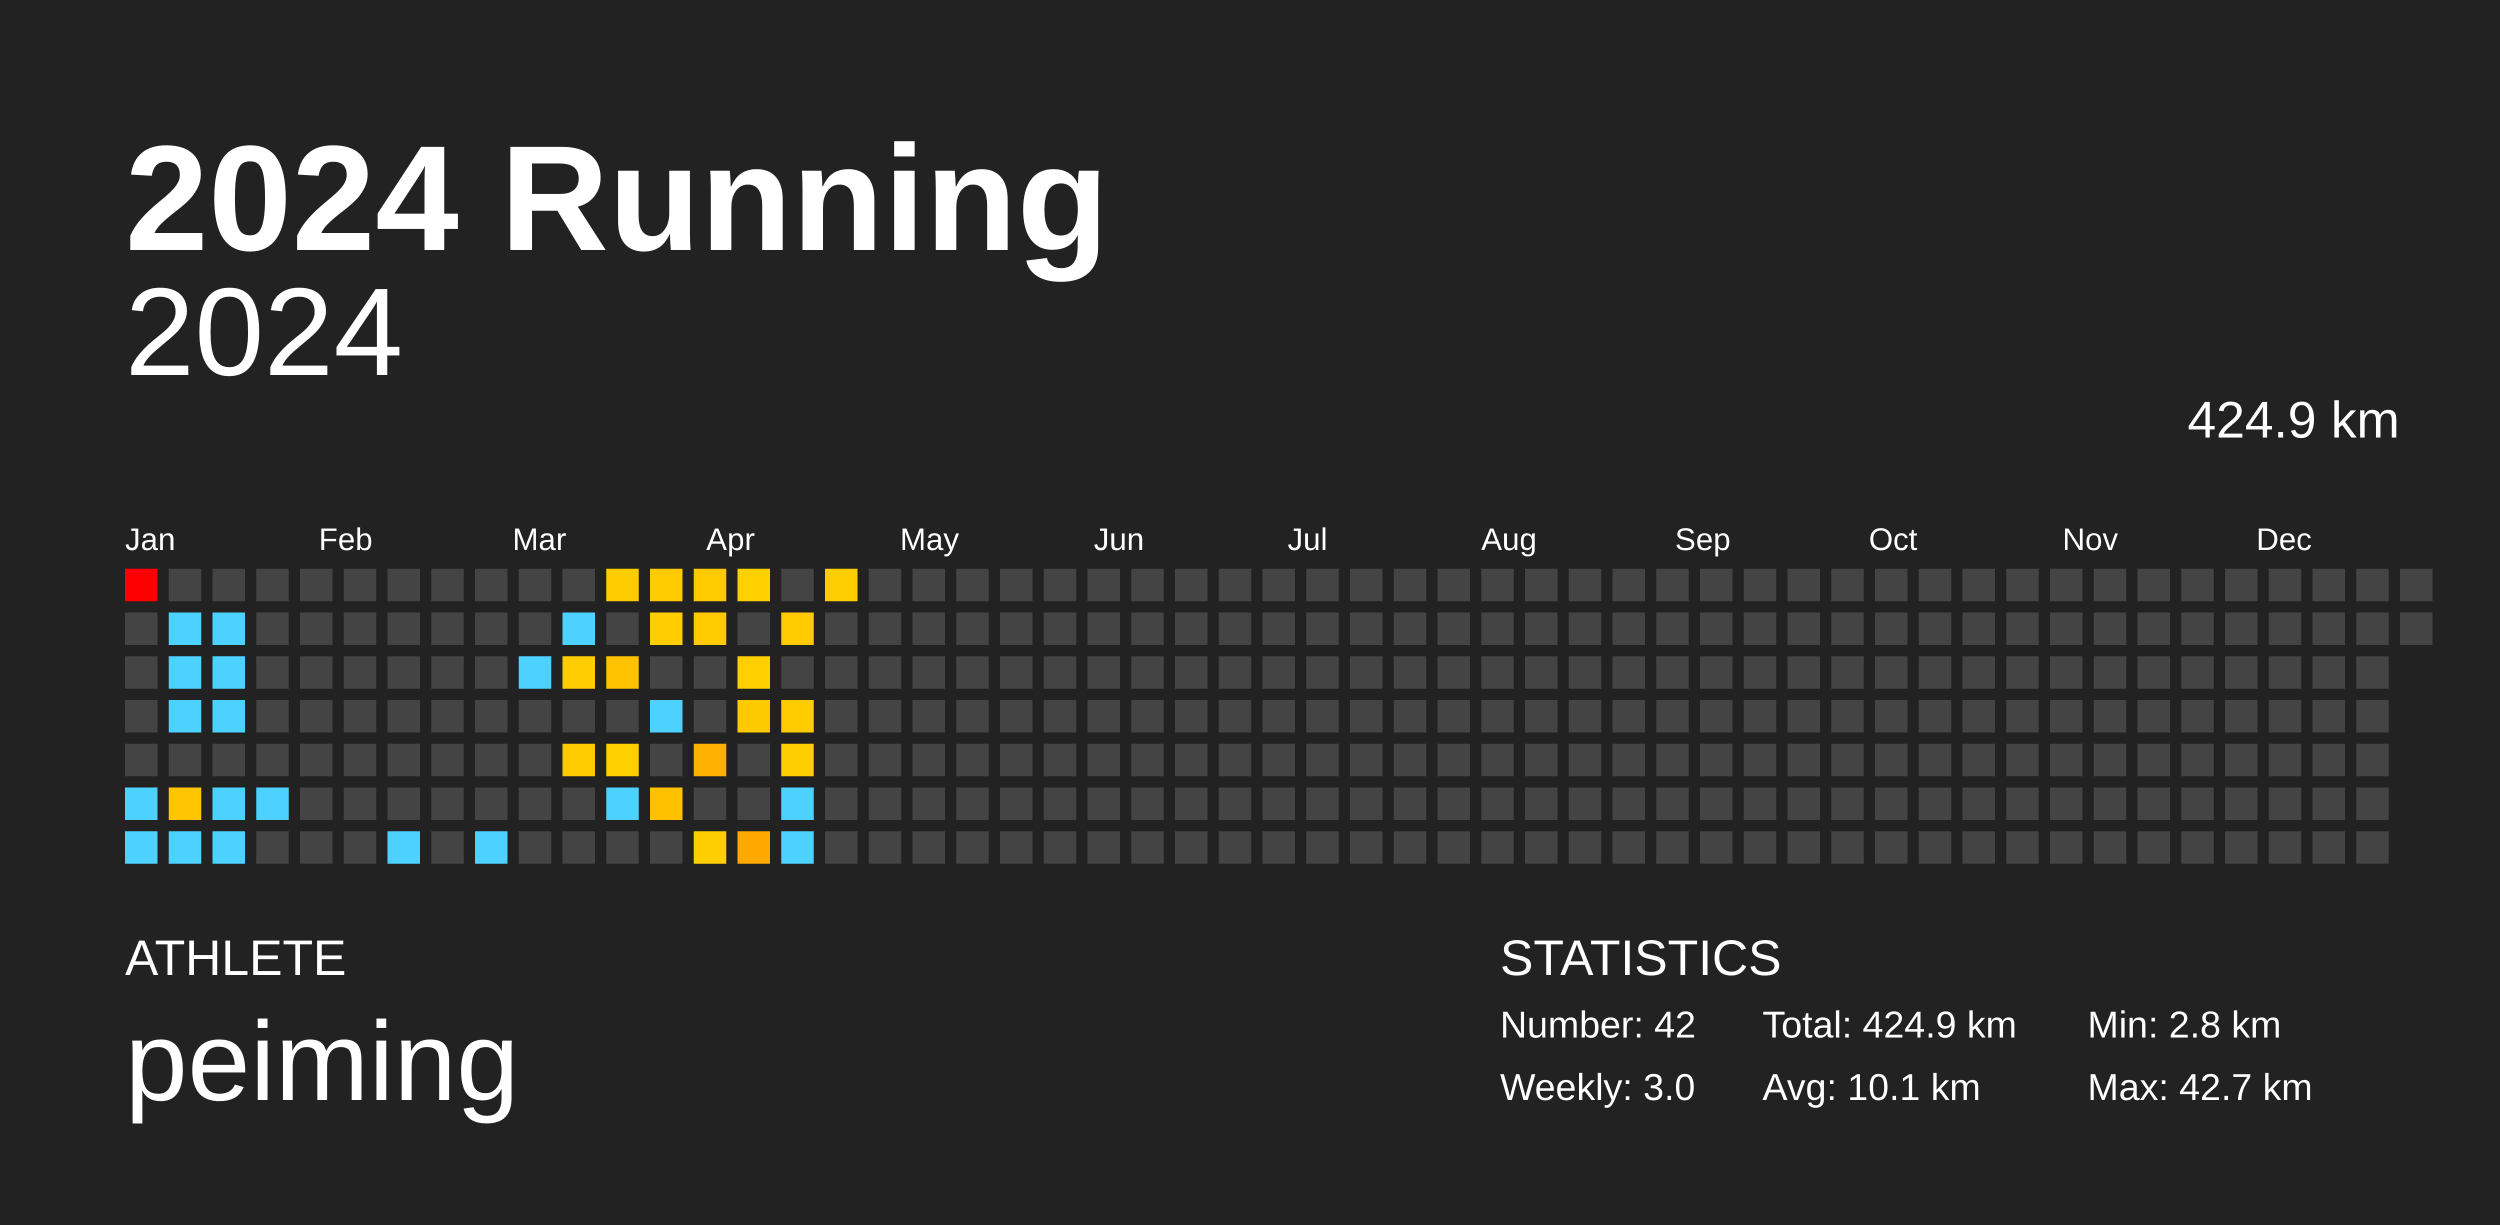
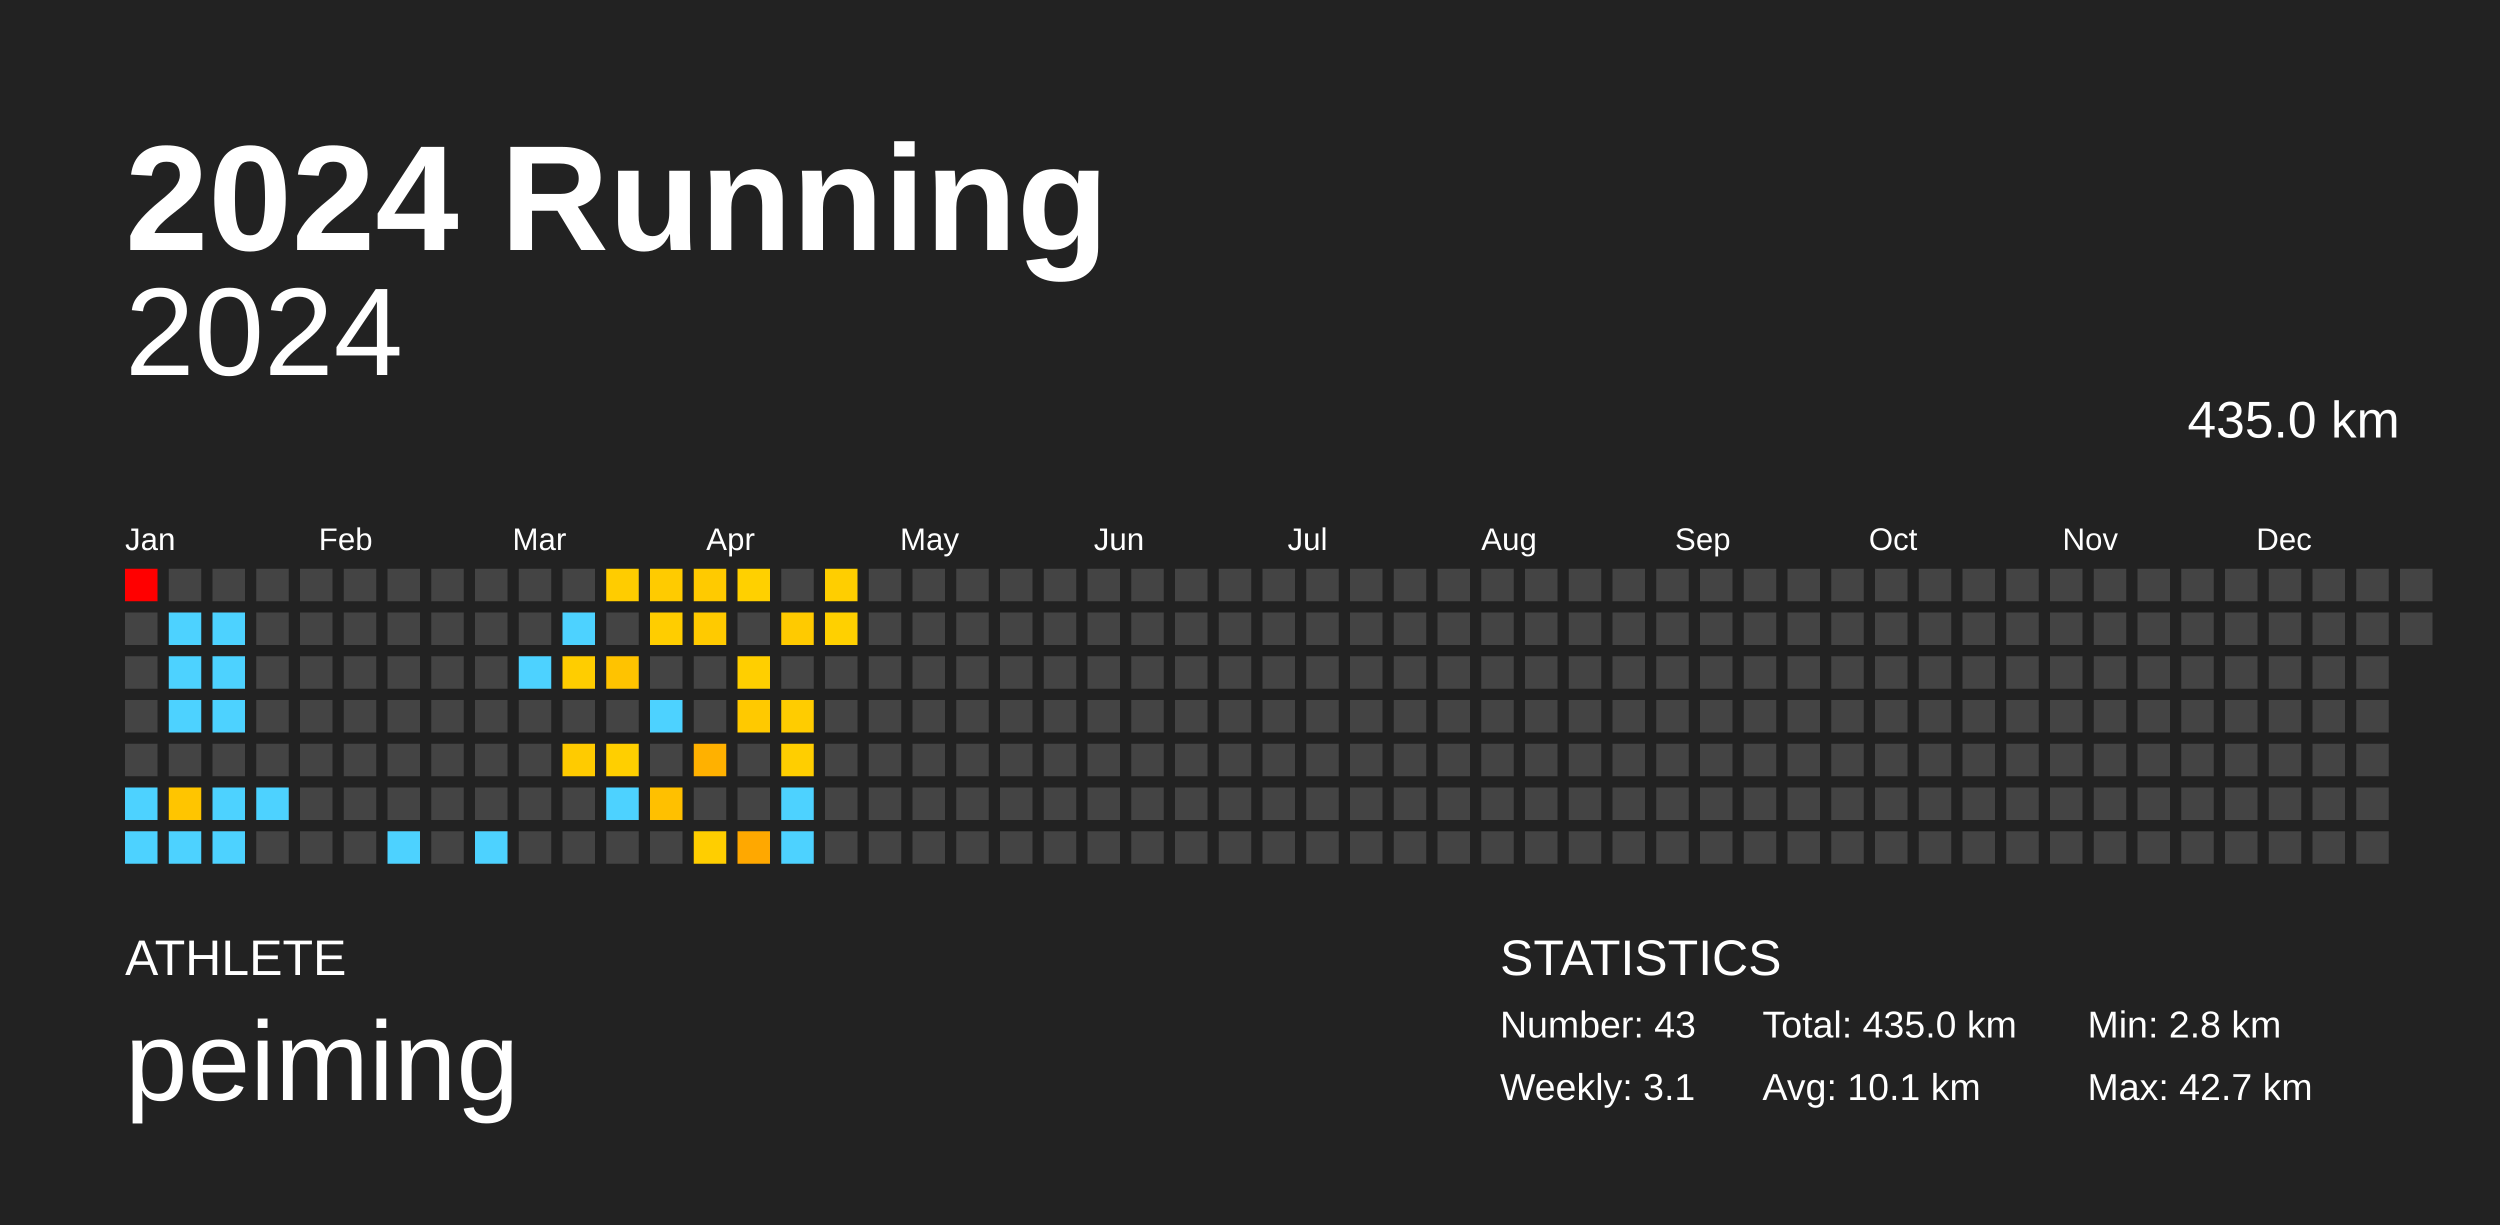
<svg xmlns="http://www.w3.org/2000/svg" baseProfile="full" height="98mm" version="1.1" viewBox="0,0,200,98" width="200mm">
  <defs />
  <rect fill="#222222" height="98" width="200" x="0" y="0" />
  <text fill="#FFFFFF" style="font-size:12px; font-family:Arial; font-weight:bold;" x="10" y="20">2024 Running</text>
  <text fill="#FFFFFF" style="font-size:4px; font-family:Arial" x="10" y="78">ATHLETE</text>
  <text fill="#FFFFFF" style="font-size:9px; font-family:Arial" x="10" y="88">peiming</text>
  <text fill="#FFFFFF" style="font-size:4px; font-family:Arial" x="120" y="78">STATISTICS</text>
-   <text fill="#FFFFFF" style="font-size:3px; font-family:Arial" x="120" y="83">Number: 42</text>
-   <text fill="#FFFFFF" style="font-size:3px; font-family:Arial" x="120" y="88">Weekly: 3.0</text>
-   <text fill="#FFFFFF" style="font-size:3px; font-family:Arial" x="141" y="83">Total: 424.9 km</text>
+   <text fill="#FFFFFF" style="font-size:3px; font-family:Arial" x="120" y="83">Number: 43</text>
+   <text fill="#FFFFFF" style="font-size:3px; font-family:Arial" x="120" y="88">Weekly: 3.1</text>
+   <text fill="#FFFFFF" style="font-size:3px; font-family:Arial" x="141" y="83">Total: 435.0 km</text>
  <text fill="#FFFFFF" style="font-size:3px; font-family:Arial" x="141" y="88">Avg: 10.1 km</text>
  <text fill="#FFFFFF" style="font-size:3px; font-family:Arial" x="167" y="83">Min: 2.8 km</text>
  <text fill="#FFFFFF" style="font-size:3px; font-family:Arial" x="167" y="88">Max: 42.7 km</text>
  <text alignment-baseline="hanging" fill="#FFFFFF" style="font-size:10.0px; font-family:Arial;" x="10" y="30">2024</text>
-   <text alignment-baseline="hanging" fill="#FFFFFF" style="font-size:4.125px; font-family:Arial;" x="175" y="35">424.9 km</text>
+   <text alignment-baseline="hanging" fill="#FFFFFF" style="font-size:4.125px; font-family:Arial;" x="175" y="35">435.0 km</text>
  <text fill="#FFFFFF" style="font-size:2.5px; font-family:Arial" x="10.0" y="44">Jan</text>
  <text fill="#FFFFFF" style="font-size:2.5px; font-family:Arial" x="25.5" y="44">Feb</text>
  <text fill="#FFFFFF" style="font-size:2.5px; font-family:Arial" x="41.0" y="44">Mar</text>
  <text fill="#FFFFFF" style="font-size:2.5px; font-family:Arial" x="56.5" y="44">Apr</text>
  <text fill="#FFFFFF" style="font-size:2.5px; font-family:Arial" x="72.0" y="44">May</text>
  <text fill="#FFFFFF" style="font-size:2.5px; font-family:Arial" x="87.5" y="44">Jun</text>
  <text fill="#FFFFFF" style="font-size:2.5px; font-family:Arial" x="103.0" y="44">Jul</text>
  <text fill="#FFFFFF" style="font-size:2.5px; font-family:Arial" x="118.5" y="44">Aug</text>
  <text fill="#FFFFFF" style="font-size:2.5px; font-family:Arial" x="134.0" y="44">Sep</text>
  <text fill="#FFFFFF" style="font-size:2.5px; font-family:Arial" x="149.5" y="44">Oct</text>
  <text fill="#FFFFFF" style="font-size:2.5px; font-family:Arial" x="165.0" y="44">Nov</text>
  <text fill="#FFFFFF" style="font-size:2.5px; font-family:Arial" x="180.5" y="44">Dec</text>
  <rect fill="red" height="2.6" width="2.6" x="10.0" y="45.5" />
  <rect fill="#444444" height="2.6" width="2.6" x="10.0" y="49.0" />
  <rect fill="#444444" height="2.6" width="2.6" x="10.0" y="52.5" />
  <rect fill="#444444" height="2.6" width="2.6" x="10.0" y="56.0" />
  <rect fill="#444444" height="2.6" width="2.6" x="10.0" y="59.5" />
  <rect fill="#4dd2ff" height="2.6" width="2.6" x="10.0" y="63.0" />
  <rect fill="#4dd2ff" height="2.6" width="2.6" x="10.0" y="66.5" />
  <rect fill="#444444" height="2.6" width="2.6" x="13.5" y="45.5" />
  <rect fill="#4dd2ff" height="2.6" width="2.6" x="13.5" y="49.0" />
  <rect fill="#4dd2ff" height="2.6" width="2.6" x="13.5" y="52.5" />
  <rect fill="#4dd2ff" height="2.6" width="2.6" x="13.5" y="56.0" />
  <rect fill="#444444" height="2.6" width="2.6" x="13.5" y="59.5" />
  <rect fill="#ffc500" height="2.6" width="2.6" x="13.5" y="63.0" />
  <rect fill="#4dd2ff" height="2.6" width="2.6" x="13.5" y="66.5" />
  <rect fill="#444444" height="2.6" width="2.6" x="17.0" y="45.5" />
  <rect fill="#4dd2ff" height="2.6" width="2.6" x="17.0" y="49.0" />
  <rect fill="#4dd2ff" height="2.6" width="2.6" x="17.0" y="52.5" />
  <rect fill="#4dd2ff" height="2.6" width="2.6" x="17.0" y="56.0" />
  <rect fill="#444444" height="2.6" width="2.6" x="17.0" y="59.5" />
  <rect fill="#4dd2ff" height="2.6" width="2.6" x="17.0" y="63.0" />
  <rect fill="#4dd2ff" height="2.6" width="2.6" x="17.0" y="66.5" />
  <rect fill="#444444" height="2.6" width="2.6" x="20.5" y="45.5" />
  <rect fill="#444444" height="2.6" width="2.6" x="20.5" y="49.0" />
  <rect fill="#444444" height="2.6" width="2.6" x="20.5" y="52.5" />
  <rect fill="#444444" height="2.6" width="2.6" x="20.5" y="56.0" />
  <rect fill="#444444" height="2.6" width="2.6" x="20.5" y="59.5" />
  <rect fill="#4dd2ff" height="2.6" width="2.6" x="20.5" y="63.0" />
  <rect fill="#444444" height="2.6" width="2.6" x="20.5" y="66.5" />
  <rect fill="#444444" height="2.6" width="2.6" x="24.0" y="45.5" />
  <rect fill="#444444" height="2.6" width="2.6" x="24.0" y="49.0" />
  <rect fill="#444444" height="2.6" width="2.6" x="24.0" y="52.5" />
  <rect fill="#444444" height="2.6" width="2.6" x="24.0" y="56.0" />
  <rect fill="#444444" height="2.6" width="2.6" x="24.0" y="59.5" />
  <rect fill="#444444" height="2.6" width="2.6" x="24.0" y="63.0" />
  <rect fill="#444444" height="2.6" width="2.6" x="24.0" y="66.5" />
  <rect fill="#444444" height="2.6" width="2.6" x="27.5" y="45.5" />
  <rect fill="#444444" height="2.6" width="2.6" x="27.5" y="49.0" />
  <rect fill="#444444" height="2.6" width="2.6" x="27.5" y="52.5" />
  <rect fill="#444444" height="2.6" width="2.6" x="27.5" y="56.0" />
  <rect fill="#444444" height="2.6" width="2.6" x="27.5" y="59.5" />
  <rect fill="#444444" height="2.6" width="2.6" x="27.5" y="63.0" />
  <rect fill="#444444" height="2.6" width="2.6" x="27.5" y="66.5" />
  <rect fill="#444444" height="2.6" width="2.6" x="31.0" y="45.5" />
  <rect fill="#444444" height="2.6" width="2.6" x="31.0" y="49.0" />
  <rect fill="#444444" height="2.6" width="2.6" x="31.0" y="52.5" />
  <rect fill="#444444" height="2.6" width="2.6" x="31.0" y="56.0" />
  <rect fill="#444444" height="2.6" width="2.6" x="31.0" y="59.5" />
  <rect fill="#444444" height="2.6" width="2.6" x="31.0" y="63.0" />
  <rect fill="#4dd2ff" height="2.6" width="2.6" x="31.0" y="66.5" />
  <rect fill="#444444" height="2.6" width="2.6" x="34.5" y="45.5" />
  <rect fill="#444444" height="2.6" width="2.6" x="34.5" y="49.0" />
  <rect fill="#444444" height="2.6" width="2.6" x="34.5" y="52.5" />
  <rect fill="#444444" height="2.6" width="2.6" x="34.5" y="56.0" />
  <rect fill="#444444" height="2.6" width="2.6" x="34.5" y="59.5" />
  <rect fill="#444444" height="2.6" width="2.6" x="34.5" y="63.0" />
  <rect fill="#444444" height="2.6" width="2.6" x="34.5" y="66.5" />
  <rect fill="#444444" height="2.6" width="2.6" x="38.0" y="45.5" />
  <rect fill="#444444" height="2.6" width="2.6" x="38.0" y="49.0" />
  <rect fill="#444444" height="2.6" width="2.6" x="38.0" y="52.5" />
  <rect fill="#444444" height="2.6" width="2.6" x="38.0" y="56.0" />
  <rect fill="#444444" height="2.6" width="2.6" x="38.0" y="59.5" />
  <rect fill="#444444" height="2.6" width="2.6" x="38.0" y="63.0" />
  <rect fill="#4dd2ff" height="2.6" width="2.6" x="38.0" y="66.5" />
  <rect fill="#444444" height="2.6" width="2.6" x="41.5" y="45.5" />
  <rect fill="#444444" height="2.6" width="2.6" x="41.5" y="49.0" />
  <rect fill="#4dd2ff" height="2.6" width="2.6" x="41.5" y="52.5" />
  <rect fill="#444444" height="2.6" width="2.6" x="41.5" y="56.0" />
  <rect fill="#444444" height="2.6" width="2.6" x="41.5" y="59.5" />
  <rect fill="#444444" height="2.6" width="2.6" x="41.5" y="63.0" />
  <rect fill="#444444" height="2.6" width="2.6" x="41.5" y="66.5" />
  <rect fill="#444444" height="2.6" width="2.6" x="45.0" y="45.5" />
  <rect fill="#4dd2ff" height="2.6" width="2.6" x="45.0" y="49.0" />
  <rect fill="#ffcd00" height="2.6" width="2.6" x="45.0" y="52.5" />
  <rect fill="#444444" height="2.6" width="2.6" x="45.0" y="56.0" />
  <rect fill="#ffcb00" height="2.6" width="2.6" x="45.0" y="59.5" />
  <rect fill="#444444" height="2.6" width="2.6" x="45.0" y="63.0" />
  <rect fill="#444444" height="2.6" width="2.6" x="45.0" y="66.5" />
  <rect fill="#ffcc00" height="2.6" width="2.6" x="48.5" y="45.5" />
  <rect fill="#444444" height="2.6" width="2.6" x="48.5" y="49.0" />
  <rect fill="#ffc300" height="2.6" width="2.6" x="48.5" y="52.5" />
  <rect fill="#444444" height="2.6" width="2.6" x="48.5" y="56.0" />
  <rect fill="#ffcf00" height="2.6" width="2.6" x="48.5" y="59.5" />
  <rect fill="#4dd2ff" height="2.6" width="2.6" x="48.5" y="63.0" />
  <rect fill="#444444" height="2.6" width="2.6" x="48.5" y="66.5" />
  <rect fill="#ffcb00" height="2.6" width="2.6" x="52.0" y="45.5" />
  <rect fill="#ffcd00" height="2.6" width="2.6" x="52.0" y="49.0" />
  <rect fill="#444444" height="2.6" width="2.6" x="52.0" y="52.5" />
  <rect fill="#4dd2ff" height="2.6" width="2.6" x="52.0" y="56.0" />
  <rect fill="#444444" height="2.6" width="2.6" x="52.0" y="59.5" />
  <rect fill="#ffc000" height="2.6" width="2.6" x="52.0" y="63.0" />
  <rect fill="#444444" height="2.6" width="2.6" x="52.0" y="66.5" />
  <rect fill="#ffca00" height="2.6" width="2.6" x="55.5" y="45.5" />
  <rect fill="#ffca00" height="2.6" width="2.6" x="55.5" y="49.0" />
  <rect fill="#444444" height="2.6" width="2.6" x="55.5" y="52.5" />
  <rect fill="#444444" height="2.6" width="2.6" x="55.5" y="56.0" />
  <rect fill="#ffb100" height="2.6" width="2.6" x="55.5" y="59.5" />
  <rect fill="#444444" height="2.6" width="2.6" x="55.5" y="63.0" />
  <rect fill="#ffce00" height="2.6" width="2.6" x="55.5" y="66.5" />
  <rect fill="#ffd000" height="2.6" width="2.6" x="59.0" y="45.5" />
  <rect fill="#444444" height="2.6" width="2.6" x="59.0" y="49.0" />
  <rect fill="#ffcf00" height="2.6" width="2.6" x="59.0" y="52.5" />
  <rect fill="#ffc900" height="2.6" width="2.6" x="59.0" y="56.0" />
  <rect fill="#444444" height="2.6" width="2.6" x="59.0" y="59.5" />
  <rect fill="#444444" height="2.6" width="2.6" x="59.0" y="63.0" />
  <rect fill="#ffa800" height="2.6" width="2.6" x="59.0" y="66.5" />
  <rect fill="#444444" height="2.6" width="2.6" x="62.5" y="45.5" />
  <rect fill="#ffca00" height="2.6" width="2.6" x="62.5" y="49.0" />
  <rect fill="#444444" height="2.6" width="2.6" x="62.5" y="52.5" />
  <rect fill="#ffcc00" height="2.6" width="2.6" x="62.5" y="56.0" />
  <rect fill="#ffce00" height="2.6" width="2.6" x="62.5" y="59.5" />
  <rect fill="#4dd2ff" height="2.6" width="2.6" x="62.5" y="63.0" />
  <rect fill="#4dd2ff" height="2.6" width="2.6" x="62.5" y="66.5" />
  <rect fill="#ffce00" height="2.6" width="2.6" x="66.0" y="45.5" />
-   <rect fill="#444444" height="2.6" width="2.6" x="66.0" y="49.0" />
+   <rect fill="#ffd000" height="2.6" width="2.6" x="66.0" y="49.0" />
  <rect fill="#444444" height="2.6" width="2.6" x="66.0" y="52.5" />
  <rect fill="#444444" height="2.6" width="2.6" x="66.0" y="56.0" />
  <rect fill="#444444" height="2.6" width="2.6" x="66.0" y="59.5" />
  <rect fill="#444444" height="2.6" width="2.6" x="66.0" y="63.0" />
  <rect fill="#444444" height="2.6" width="2.6" x="66.0" y="66.5" />
  <rect fill="#444444" height="2.6" width="2.6" x="69.5" y="45.5" />
  <rect fill="#444444" height="2.6" width="2.6" x="69.5" y="49.0" />
  <rect fill="#444444" height="2.6" width="2.6" x="69.5" y="52.5" />
  <rect fill="#444444" height="2.6" width="2.6" x="69.5" y="56.0" />
  <rect fill="#444444" height="2.6" width="2.6" x="69.5" y="59.5" />
  <rect fill="#444444" height="2.6" width="2.6" x="69.5" y="63.0" />
  <rect fill="#444444" height="2.6" width="2.6" x="69.5" y="66.5" />
  <rect fill="#444444" height="2.6" width="2.6" x="73.0" y="45.5" />
  <rect fill="#444444" height="2.6" width="2.6" x="73.0" y="49.0" />
  <rect fill="#444444" height="2.6" width="2.6" x="73.0" y="52.5" />
  <rect fill="#444444" height="2.6" width="2.6" x="73.0" y="56.0" />
  <rect fill="#444444" height="2.6" width="2.6" x="73.0" y="59.5" />
  <rect fill="#444444" height="2.6" width="2.6" x="73.0" y="63.0" />
  <rect fill="#444444" height="2.6" width="2.6" x="73.0" y="66.5" />
  <rect fill="#444444" height="2.6" width="2.6" x="76.5" y="45.5" />
  <rect fill="#444444" height="2.6" width="2.6" x="76.5" y="49.0" />
  <rect fill="#444444" height="2.6" width="2.6" x="76.5" y="52.5" />
  <rect fill="#444444" height="2.6" width="2.6" x="76.5" y="56.0" />
  <rect fill="#444444" height="2.6" width="2.6" x="76.5" y="59.5" />
  <rect fill="#444444" height="2.6" width="2.6" x="76.5" y="63.0" />
  <rect fill="#444444" height="2.6" width="2.6" x="76.5" y="66.5" />
  <rect fill="#444444" height="2.6" width="2.6" x="80.0" y="45.5" />
  <rect fill="#444444" height="2.6" width="2.6" x="80.0" y="49.0" />
  <rect fill="#444444" height="2.6" width="2.6" x="80.0" y="52.5" />
  <rect fill="#444444" height="2.6" width="2.6" x="80.0" y="56.0" />
  <rect fill="#444444" height="2.6" width="2.6" x="80.0" y="59.5" />
  <rect fill="#444444" height="2.6" width="2.6" x="80.0" y="63.0" />
  <rect fill="#444444" height="2.6" width="2.6" x="80.0" y="66.5" />
  <rect fill="#444444" height="2.6" width="2.6" x="83.5" y="45.5" />
  <rect fill="#444444" height="2.6" width="2.6" x="83.5" y="49.0" />
  <rect fill="#444444" height="2.6" width="2.6" x="83.5" y="52.5" />
  <rect fill="#444444" height="2.6" width="2.6" x="83.5" y="56.0" />
  <rect fill="#444444" height="2.6" width="2.6" x="83.5" y="59.5" />
  <rect fill="#444444" height="2.6" width="2.6" x="83.5" y="63.0" />
  <rect fill="#444444" height="2.6" width="2.6" x="83.5" y="66.5" />
  <rect fill="#444444" height="2.6" width="2.6" x="87.0" y="45.5" />
  <rect fill="#444444" height="2.6" width="2.6" x="87.0" y="49.0" />
  <rect fill="#444444" height="2.6" width="2.6" x="87.0" y="52.5" />
  <rect fill="#444444" height="2.6" width="2.6" x="87.0" y="56.0" />
  <rect fill="#444444" height="2.6" width="2.6" x="87.0" y="59.5" />
  <rect fill="#444444" height="2.6" width="2.6" x="87.0" y="63.0" />
  <rect fill="#444444" height="2.6" width="2.6" x="87.0" y="66.5" />
  <rect fill="#444444" height="2.6" width="2.6" x="90.5" y="45.5" />
  <rect fill="#444444" height="2.6" width="2.6" x="90.5" y="49.0" />
  <rect fill="#444444" height="2.6" width="2.6" x="90.5" y="52.5" />
  <rect fill="#444444" height="2.6" width="2.6" x="90.5" y="56.0" />
  <rect fill="#444444" height="2.6" width="2.6" x="90.5" y="59.5" />
  <rect fill="#444444" height="2.6" width="2.6" x="90.5" y="63.0" />
  <rect fill="#444444" height="2.6" width="2.6" x="90.5" y="66.5" />
  <rect fill="#444444" height="2.6" width="2.6" x="94.0" y="45.5" />
  <rect fill="#444444" height="2.6" width="2.6" x="94.0" y="49.0" />
  <rect fill="#444444" height="2.6" width="2.6" x="94.0" y="52.5" />
  <rect fill="#444444" height="2.6" width="2.6" x="94.0" y="56.0" />
  <rect fill="#444444" height="2.6" width="2.6" x="94.0" y="59.5" />
  <rect fill="#444444" height="2.6" width="2.6" x="94.0" y="63.0" />
  <rect fill="#444444" height="2.6" width="2.6" x="94.0" y="66.5" />
  <rect fill="#444444" height="2.6" width="2.6" x="97.5" y="45.5" />
  <rect fill="#444444" height="2.6" width="2.6" x="97.5" y="49.0" />
  <rect fill="#444444" height="2.6" width="2.6" x="97.5" y="52.5" />
  <rect fill="#444444" height="2.6" width="2.6" x="97.5" y="56.0" />
  <rect fill="#444444" height="2.6" width="2.6" x="97.5" y="59.5" />
  <rect fill="#444444" height="2.6" width="2.6" x="97.5" y="63.0" />
  <rect fill="#444444" height="2.6" width="2.6" x="97.5" y="66.5" />
  <rect fill="#444444" height="2.6" width="2.6" x="101.0" y="45.5" />
  <rect fill="#444444" height="2.6" width="2.6" x="101.0" y="49.0" />
  <rect fill="#444444" height="2.6" width="2.6" x="101.0" y="52.5" />
  <rect fill="#444444" height="2.6" width="2.6" x="101.0" y="56.0" />
  <rect fill="#444444" height="2.6" width="2.6" x="101.0" y="59.5" />
  <rect fill="#444444" height="2.6" width="2.6" x="101.0" y="63.0" />
  <rect fill="#444444" height="2.6" width="2.6" x="101.0" y="66.5" />
  <rect fill="#444444" height="2.6" width="2.6" x="104.5" y="45.5" />
  <rect fill="#444444" height="2.6" width="2.6" x="104.5" y="49.0" />
  <rect fill="#444444" height="2.6" width="2.6" x="104.5" y="52.5" />
  <rect fill="#444444" height="2.6" width="2.6" x="104.5" y="56.0" />
  <rect fill="#444444" height="2.6" width="2.6" x="104.5" y="59.5" />
  <rect fill="#444444" height="2.6" width="2.6" x="104.5" y="63.0" />
  <rect fill="#444444" height="2.6" width="2.6" x="104.5" y="66.5" />
  <rect fill="#444444" height="2.6" width="2.6" x="108.0" y="45.5" />
  <rect fill="#444444" height="2.6" width="2.6" x="108.0" y="49.0" />
  <rect fill="#444444" height="2.6" width="2.6" x="108.0" y="52.5" />
  <rect fill="#444444" height="2.6" width="2.6" x="108.0" y="56.0" />
  <rect fill="#444444" height="2.6" width="2.6" x="108.0" y="59.5" />
  <rect fill="#444444" height="2.6" width="2.6" x="108.0" y="63.0" />
  <rect fill="#444444" height="2.6" width="2.6" x="108.0" y="66.5" />
  <rect fill="#444444" height="2.6" width="2.6" x="111.5" y="45.5" />
  <rect fill="#444444" height="2.6" width="2.6" x="111.5" y="49.0" />
  <rect fill="#444444" height="2.6" width="2.6" x="111.5" y="52.5" />
  <rect fill="#444444" height="2.6" width="2.6" x="111.5" y="56.0" />
  <rect fill="#444444" height="2.6" width="2.6" x="111.5" y="59.5" />
  <rect fill="#444444" height="2.6" width="2.6" x="111.5" y="63.0" />
  <rect fill="#444444" height="2.6" width="2.6" x="111.5" y="66.5" />
  <rect fill="#444444" height="2.6" width="2.6" x="115.0" y="45.5" />
  <rect fill="#444444" height="2.6" width="2.6" x="115.0" y="49.0" />
  <rect fill="#444444" height="2.6" width="2.6" x="115.0" y="52.5" />
  <rect fill="#444444" height="2.6" width="2.6" x="115.0" y="56.0" />
  <rect fill="#444444" height="2.6" width="2.6" x="115.0" y="59.5" />
  <rect fill="#444444" height="2.6" width="2.6" x="115.0" y="63.0" />
  <rect fill="#444444" height="2.6" width="2.6" x="115.0" y="66.5" />
  <rect fill="#444444" height="2.6" width="2.6" x="118.5" y="45.5" />
  <rect fill="#444444" height="2.6" width="2.6" x="118.5" y="49.0" />
  <rect fill="#444444" height="2.6" width="2.6" x="118.5" y="52.5" />
  <rect fill="#444444" height="2.6" width="2.6" x="118.5" y="56.0" />
  <rect fill="#444444" height="2.6" width="2.6" x="118.5" y="59.5" />
  <rect fill="#444444" height="2.6" width="2.6" x="118.5" y="63.0" />
  <rect fill="#444444" height="2.6" width="2.6" x="118.5" y="66.5" />
  <rect fill="#444444" height="2.6" width="2.6" x="122.0" y="45.5" />
  <rect fill="#444444" height="2.6" width="2.6" x="122.0" y="49.0" />
  <rect fill="#444444" height="2.6" width="2.6" x="122.0" y="52.5" />
  <rect fill="#444444" height="2.6" width="2.6" x="122.0" y="56.0" />
  <rect fill="#444444" height="2.6" width="2.6" x="122.0" y="59.5" />
  <rect fill="#444444" height="2.6" width="2.6" x="122.0" y="63.0" />
  <rect fill="#444444" height="2.6" width="2.6" x="122.0" y="66.5" />
  <rect fill="#444444" height="2.6" width="2.6" x="125.5" y="45.5" />
  <rect fill="#444444" height="2.6" width="2.6" x="125.5" y="49.0" />
  <rect fill="#444444" height="2.6" width="2.6" x="125.5" y="52.5" />
  <rect fill="#444444" height="2.6" width="2.6" x="125.5" y="56.0" />
  <rect fill="#444444" height="2.6" width="2.6" x="125.5" y="59.5" />
  <rect fill="#444444" height="2.6" width="2.6" x="125.5" y="63.0" />
  <rect fill="#444444" height="2.6" width="2.6" x="125.5" y="66.5" />
  <rect fill="#444444" height="2.6" width="2.6" x="129.0" y="45.5" />
  <rect fill="#444444" height="2.6" width="2.6" x="129.0" y="49.0" />
  <rect fill="#444444" height="2.6" width="2.6" x="129.0" y="52.5" />
  <rect fill="#444444" height="2.6" width="2.6" x="129.0" y="56.0" />
  <rect fill="#444444" height="2.6" width="2.6" x="129.0" y="59.5" />
  <rect fill="#444444" height="2.6" width="2.6" x="129.0" y="63.0" />
  <rect fill="#444444" height="2.6" width="2.6" x="129.0" y="66.5" />
  <rect fill="#444444" height="2.6" width="2.6" x="132.5" y="45.5" />
  <rect fill="#444444" height="2.6" width="2.6" x="132.5" y="49.0" />
  <rect fill="#444444" height="2.6" width="2.6" x="132.5" y="52.5" />
  <rect fill="#444444" height="2.6" width="2.6" x="132.5" y="56.0" />
  <rect fill="#444444" height="2.6" width="2.6" x="132.5" y="59.5" />
  <rect fill="#444444" height="2.6" width="2.6" x="132.5" y="63.0" />
  <rect fill="#444444" height="2.6" width="2.6" x="132.5" y="66.5" />
  <rect fill="#444444" height="2.6" width="2.6" x="136.0" y="45.5" />
  <rect fill="#444444" height="2.6" width="2.6" x="136.0" y="49.0" />
  <rect fill="#444444" height="2.6" width="2.6" x="136.0" y="52.5" />
  <rect fill="#444444" height="2.6" width="2.6" x="136.0" y="56.0" />
  <rect fill="#444444" height="2.6" width="2.6" x="136.0" y="59.5" />
  <rect fill="#444444" height="2.6" width="2.6" x="136.0" y="63.0" />
  <rect fill="#444444" height="2.6" width="2.6" x="136.0" y="66.5" />
  <rect fill="#444444" height="2.6" width="2.6" x="139.5" y="45.5" />
  <rect fill="#444444" height="2.6" width="2.6" x="139.5" y="49.0" />
  <rect fill="#444444" height="2.6" width="2.6" x="139.5" y="52.5" />
  <rect fill="#444444" height="2.6" width="2.6" x="139.5" y="56.0" />
  <rect fill="#444444" height="2.6" width="2.6" x="139.5" y="59.5" />
  <rect fill="#444444" height="2.6" width="2.6" x="139.5" y="63.0" />
  <rect fill="#444444" height="2.6" width="2.6" x="139.5" y="66.5" />
  <rect fill="#444444" height="2.6" width="2.6" x="143.0" y="45.5" />
  <rect fill="#444444" height="2.6" width="2.6" x="143.0" y="49.0" />
  <rect fill="#444444" height="2.6" width="2.6" x="143.0" y="52.5" />
  <rect fill="#444444" height="2.6" width="2.6" x="143.0" y="56.0" />
  <rect fill="#444444" height="2.6" width="2.6" x="143.0" y="59.5" />
  <rect fill="#444444" height="2.6" width="2.6" x="143.0" y="63.0" />
  <rect fill="#444444" height="2.6" width="2.6" x="143.0" y="66.5" />
  <rect fill="#444444" height="2.6" width="2.6" x="146.5" y="45.5" />
  <rect fill="#444444" height="2.6" width="2.6" x="146.5" y="49.0" />
  <rect fill="#444444" height="2.6" width="2.6" x="146.5" y="52.5" />
  <rect fill="#444444" height="2.6" width="2.6" x="146.5" y="56.0" />
  <rect fill="#444444" height="2.6" width="2.6" x="146.5" y="59.5" />
  <rect fill="#444444" height="2.6" width="2.6" x="146.5" y="63.0" />
  <rect fill="#444444" height="2.6" width="2.6" x="146.5" y="66.5" />
  <rect fill="#444444" height="2.6" width="2.6" x="150.0" y="45.5" />
  <rect fill="#444444" height="2.6" width="2.6" x="150.0" y="49.0" />
  <rect fill="#444444" height="2.6" width="2.6" x="150.0" y="52.5" />
  <rect fill="#444444" height="2.6" width="2.6" x="150.0" y="56.0" />
  <rect fill="#444444" height="2.6" width="2.6" x="150.0" y="59.5" />
  <rect fill="#444444" height="2.6" width="2.6" x="150.0" y="63.0" />
  <rect fill="#444444" height="2.6" width="2.6" x="150.0" y="66.5" />
  <rect fill="#444444" height="2.6" width="2.6" x="153.5" y="45.5" />
  <rect fill="#444444" height="2.6" width="2.6" x="153.5" y="49.0" />
  <rect fill="#444444" height="2.6" width="2.6" x="153.5" y="52.5" />
  <rect fill="#444444" height="2.6" width="2.6" x="153.5" y="56.0" />
  <rect fill="#444444" height="2.6" width="2.6" x="153.5" y="59.5" />
  <rect fill="#444444" height="2.6" width="2.6" x="153.5" y="63.0" />
  <rect fill="#444444" height="2.6" width="2.6" x="153.5" y="66.5" />
  <rect fill="#444444" height="2.6" width="2.6" x="157.0" y="45.5" />
  <rect fill="#444444" height="2.6" width="2.6" x="157.0" y="49.0" />
  <rect fill="#444444" height="2.6" width="2.6" x="157.0" y="52.5" />
  <rect fill="#444444" height="2.6" width="2.6" x="157.0" y="56.0" />
  <rect fill="#444444" height="2.6" width="2.6" x="157.0" y="59.5" />
  <rect fill="#444444" height="2.6" width="2.6" x="157.0" y="63.0" />
  <rect fill="#444444" height="2.6" width="2.6" x="157.0" y="66.5" />
  <rect fill="#444444" height="2.6" width="2.6" x="160.5" y="45.5" />
  <rect fill="#444444" height="2.6" width="2.6" x="160.5" y="49.0" />
  <rect fill="#444444" height="2.6" width="2.6" x="160.5" y="52.5" />
  <rect fill="#444444" height="2.6" width="2.6" x="160.5" y="56.0" />
  <rect fill="#444444" height="2.6" width="2.6" x="160.5" y="59.5" />
  <rect fill="#444444" height="2.6" width="2.6" x="160.5" y="63.0" />
  <rect fill="#444444" height="2.6" width="2.6" x="160.5" y="66.5" />
  <rect fill="#444444" height="2.6" width="2.6" x="164.0" y="45.5" />
  <rect fill="#444444" height="2.6" width="2.6" x="164.0" y="49.0" />
  <rect fill="#444444" height="2.6" width="2.6" x="164.0" y="52.5" />
  <rect fill="#444444" height="2.6" width="2.6" x="164.0" y="56.0" />
  <rect fill="#444444" height="2.6" width="2.6" x="164.0" y="59.5" />
  <rect fill="#444444" height="2.6" width="2.6" x="164.0" y="63.0" />
  <rect fill="#444444" height="2.6" width="2.6" x="164.0" y="66.5" />
  <rect fill="#444444" height="2.6" width="2.6" x="167.5" y="45.5" />
  <rect fill="#444444" height="2.6" width="2.6" x="167.5" y="49.0" />
  <rect fill="#444444" height="2.6" width="2.6" x="167.5" y="52.5" />
  <rect fill="#444444" height="2.6" width="2.6" x="167.5" y="56.0" />
  <rect fill="#444444" height="2.6" width="2.6" x="167.5" y="59.5" />
  <rect fill="#444444" height="2.6" width="2.6" x="167.5" y="63.0" />
  <rect fill="#444444" height="2.6" width="2.6" x="167.5" y="66.5" />
  <rect fill="#444444" height="2.6" width="2.6" x="171.0" y="45.5" />
  <rect fill="#444444" height="2.6" width="2.6" x="171.0" y="49.0" />
  <rect fill="#444444" height="2.6" width="2.6" x="171.0" y="52.5" />
  <rect fill="#444444" height="2.6" width="2.6" x="171.0" y="56.0" />
  <rect fill="#444444" height="2.6" width="2.6" x="171.0" y="59.5" />
  <rect fill="#444444" height="2.6" width="2.6" x="171.0" y="63.0" />
  <rect fill="#444444" height="2.6" width="2.6" x="171.0" y="66.5" />
  <rect fill="#444444" height="2.6" width="2.6" x="174.5" y="45.5" />
  <rect fill="#444444" height="2.6" width="2.6" x="174.5" y="49.0" />
  <rect fill="#444444" height="2.6" width="2.6" x="174.5" y="52.5" />
  <rect fill="#444444" height="2.6" width="2.6" x="174.5" y="56.0" />
  <rect fill="#444444" height="2.6" width="2.6" x="174.5" y="59.5" />
  <rect fill="#444444" height="2.6" width="2.6" x="174.5" y="63.0" />
  <rect fill="#444444" height="2.6" width="2.6" x="174.5" y="66.5" />
  <rect fill="#444444" height="2.6" width="2.6" x="178.0" y="45.5" />
  <rect fill="#444444" height="2.6" width="2.6" x="178.0" y="49.0" />
  <rect fill="#444444" height="2.6" width="2.6" x="178.0" y="52.5" />
  <rect fill="#444444" height="2.6" width="2.6" x="178.0" y="56.0" />
  <rect fill="#444444" height="2.6" width="2.6" x="178.0" y="59.5" />
  <rect fill="#444444" height="2.6" width="2.6" x="178.0" y="63.0" />
  <rect fill="#444444" height="2.6" width="2.6" x="178.0" y="66.5" />
  <rect fill="#444444" height="2.6" width="2.6" x="181.5" y="45.5" />
  <rect fill="#444444" height="2.6" width="2.6" x="181.5" y="49.0" />
  <rect fill="#444444" height="2.6" width="2.6" x="181.5" y="52.5" />
  <rect fill="#444444" height="2.6" width="2.6" x="181.5" y="56.0" />
  <rect fill="#444444" height="2.6" width="2.6" x="181.5" y="59.5" />
  <rect fill="#444444" height="2.6" width="2.6" x="181.5" y="63.0" />
  <rect fill="#444444" height="2.6" width="2.6" x="181.5" y="66.5" />
  <rect fill="#444444" height="2.6" width="2.6" x="185.0" y="45.5" />
  <rect fill="#444444" height="2.6" width="2.6" x="185.0" y="49.0" />
  <rect fill="#444444" height="2.6" width="2.6" x="185.0" y="52.5" />
  <rect fill="#444444" height="2.6" width="2.6" x="185.0" y="56.0" />
  <rect fill="#444444" height="2.6" width="2.6" x="185.0" y="59.5" />
  <rect fill="#444444" height="2.6" width="2.6" x="185.0" y="63.0" />
  <rect fill="#444444" height="2.6" width="2.6" x="185.0" y="66.5" />
  <rect fill="#444444" height="2.6" width="2.6" x="188.5" y="45.5" />
  <rect fill="#444444" height="2.6" width="2.6" x="188.5" y="49.0" />
  <rect fill="#444444" height="2.6" width="2.6" x="188.5" y="52.5" />
  <rect fill="#444444" height="2.6" width="2.6" x="188.5" y="56.0" />
  <rect fill="#444444" height="2.6" width="2.6" x="188.5" y="59.5" />
  <rect fill="#444444" height="2.6" width="2.6" x="188.5" y="63.0" />
  <rect fill="#444444" height="2.6" width="2.6" x="188.5" y="66.5" />
  <rect fill="#444444" height="2.6" width="2.6" x="192.0" y="45.5" />
  <rect fill="#444444" height="2.6" width="2.6" x="192.0" y="49.0" />
</svg>
